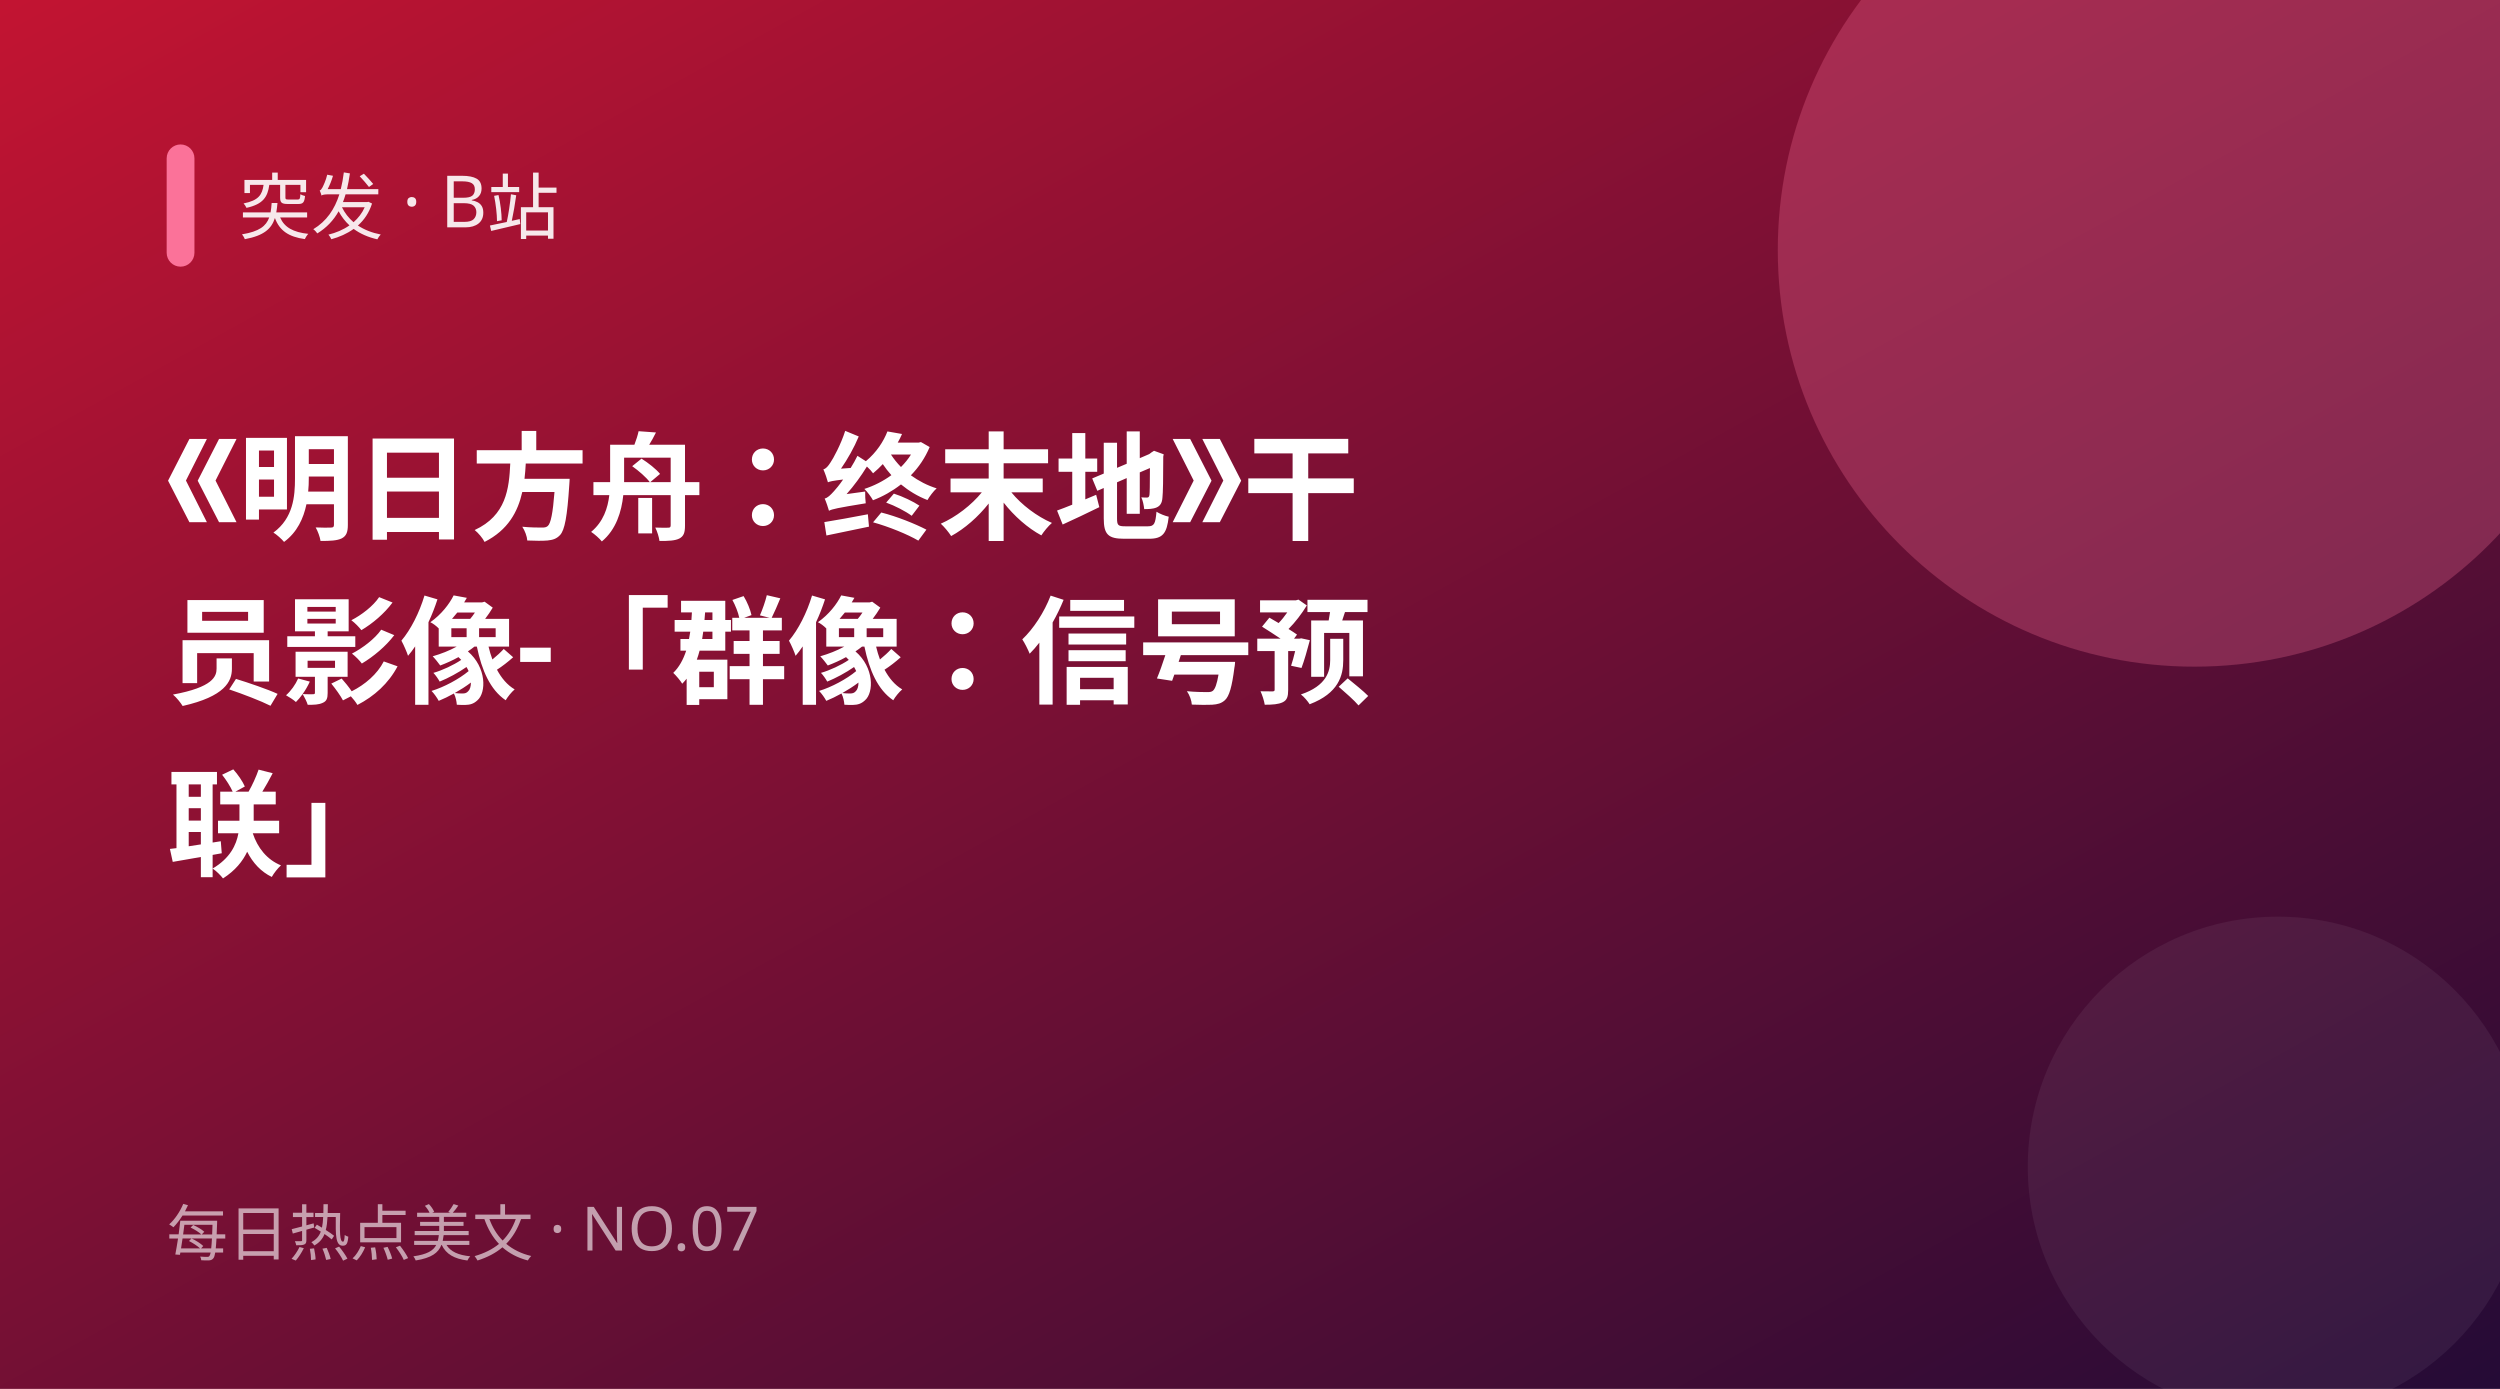
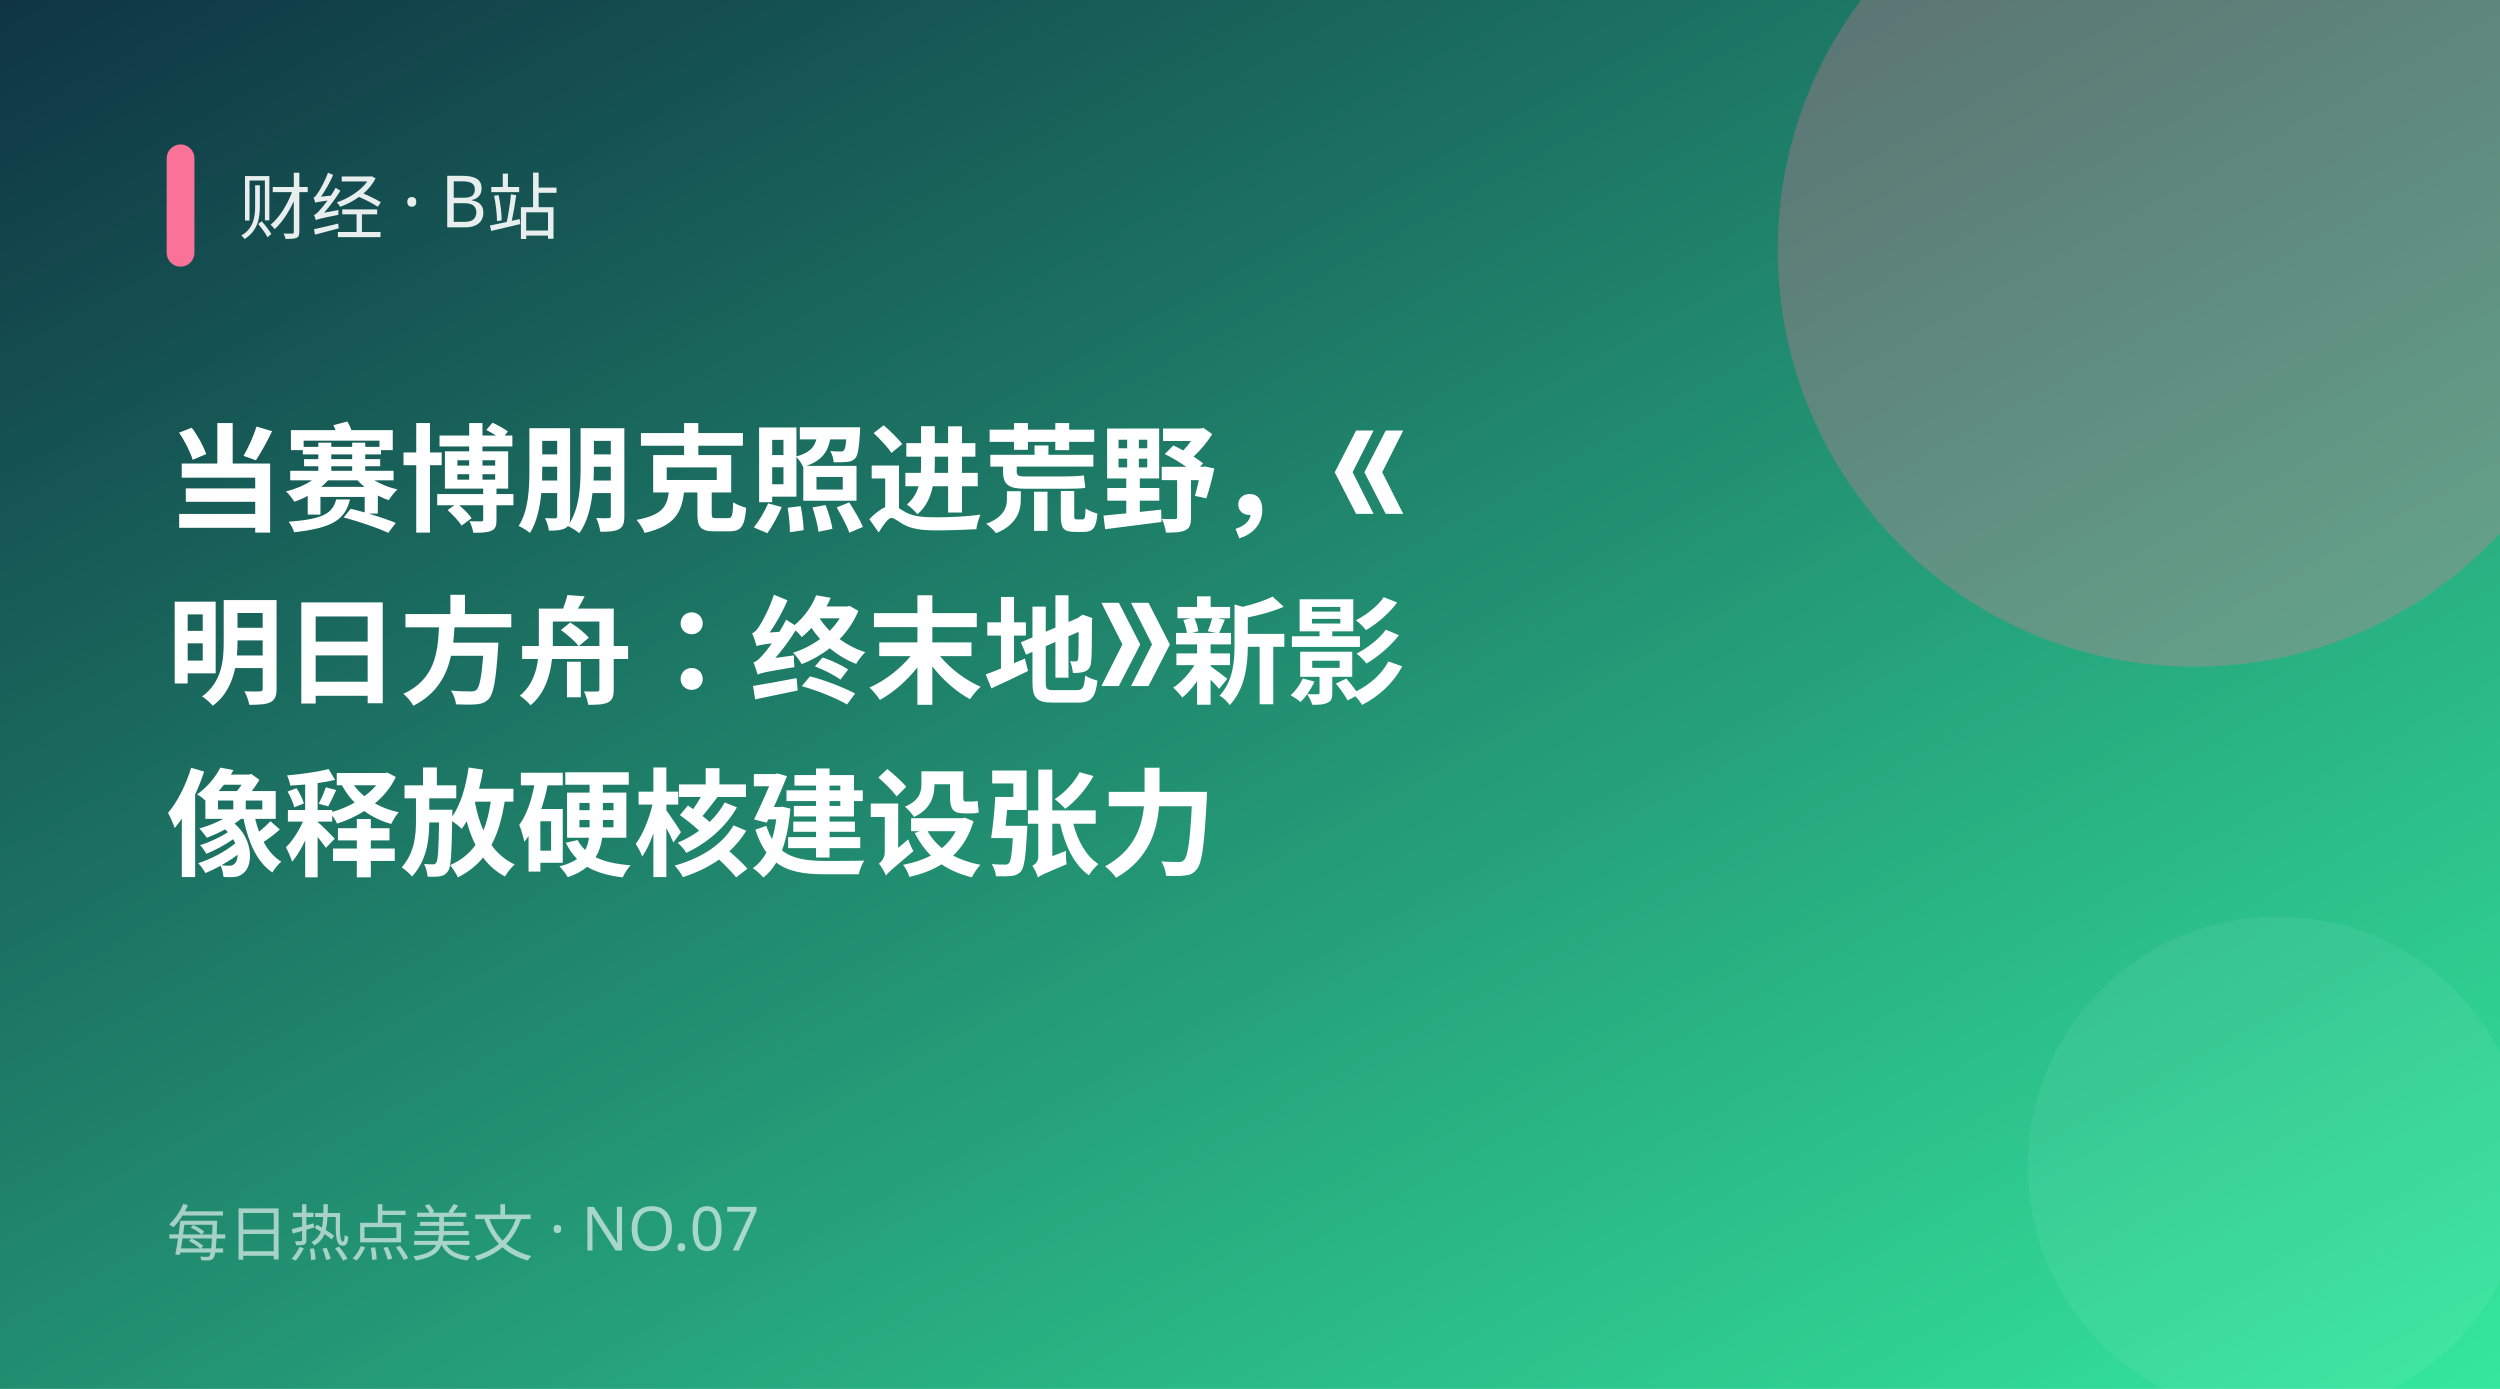
<svg xmlns="http://www.w3.org/2000/svg" width="900" height="500" viewBox="0 0 900 500">
  <defs>
    <linearGradient id="g" x1="0" y1="0" x2="1" y2="1">
-       <stop offset="0" stop-color="#c31432" />
-       <stop offset="1" stop-color="#240b36" />
+       <stop offset="0" stop-color="#0f3443" />
+       <stop offset="1" stop-color="#34e89e" />
    </linearGradient>
  </defs>
  <rect width="900" height="500" fill="url(#g)" />
  <circle cx="790" cy="90" r="150" fill="#fb7299" opacity="0.28" />
  <circle cx="820" cy="420" r="90" fill="#fff" opacity="0.06" />
  <rect x="60" y="52" width="10" height="44" rx="5" fill="#fb7299" />
-   <text x="86" y="84" fill="#fff" font-size="26" opacity="0.9" font-family="PingFang SC,Microsoft YaHei,sans-serif">突发 · B站</text>
-   <text x="60" y="188" fill="#fff" font-size="42" font-weight="700" font-family="PingFang SC,Microsoft YaHei,sans-serif">《明日方舟：终末地》干</text>
-   <text x="60" y="250" fill="#fff" font-size="42" font-weight="700" font-family="PingFang SC,Microsoft YaHei,sans-serif">员影像-「群像：信号预</text>
-   <text x="60" y="312" fill="#fff" font-size="42" font-weight="700" font-family="PingFang SC,Microsoft YaHei,sans-serif">联」</text>
+   <text x="86" y="84" fill="#fff" font-size="26" opacity="0.9" font-family="PingFang SC,Microsoft YaHei,sans-serif">财经 · B站</text>
+   <text x="60" y="188" fill="#fff" font-size="42" font-weight="700" font-family="PingFang SC,Microsoft YaHei,sans-serif">当赛博朋克照进荒野，《</text>
+   <text x="60" y="250" fill="#fff" font-size="42" font-weight="700" font-family="PingFang SC,Microsoft YaHei,sans-serif">明日方舟：终末地》新影</text>
+   <text x="60" y="312" fill="#fff" font-size="42" font-weight="700" font-family="PingFang SC,Microsoft YaHei,sans-serif">像释放硬核建设张力</text>
  <text x="60" y="452" fill="#fff" font-size="22" opacity="0.6" font-family="PingFang SC,Microsoft YaHei,sans-serif">每日热点美文 · NO.07</text>
</svg>
